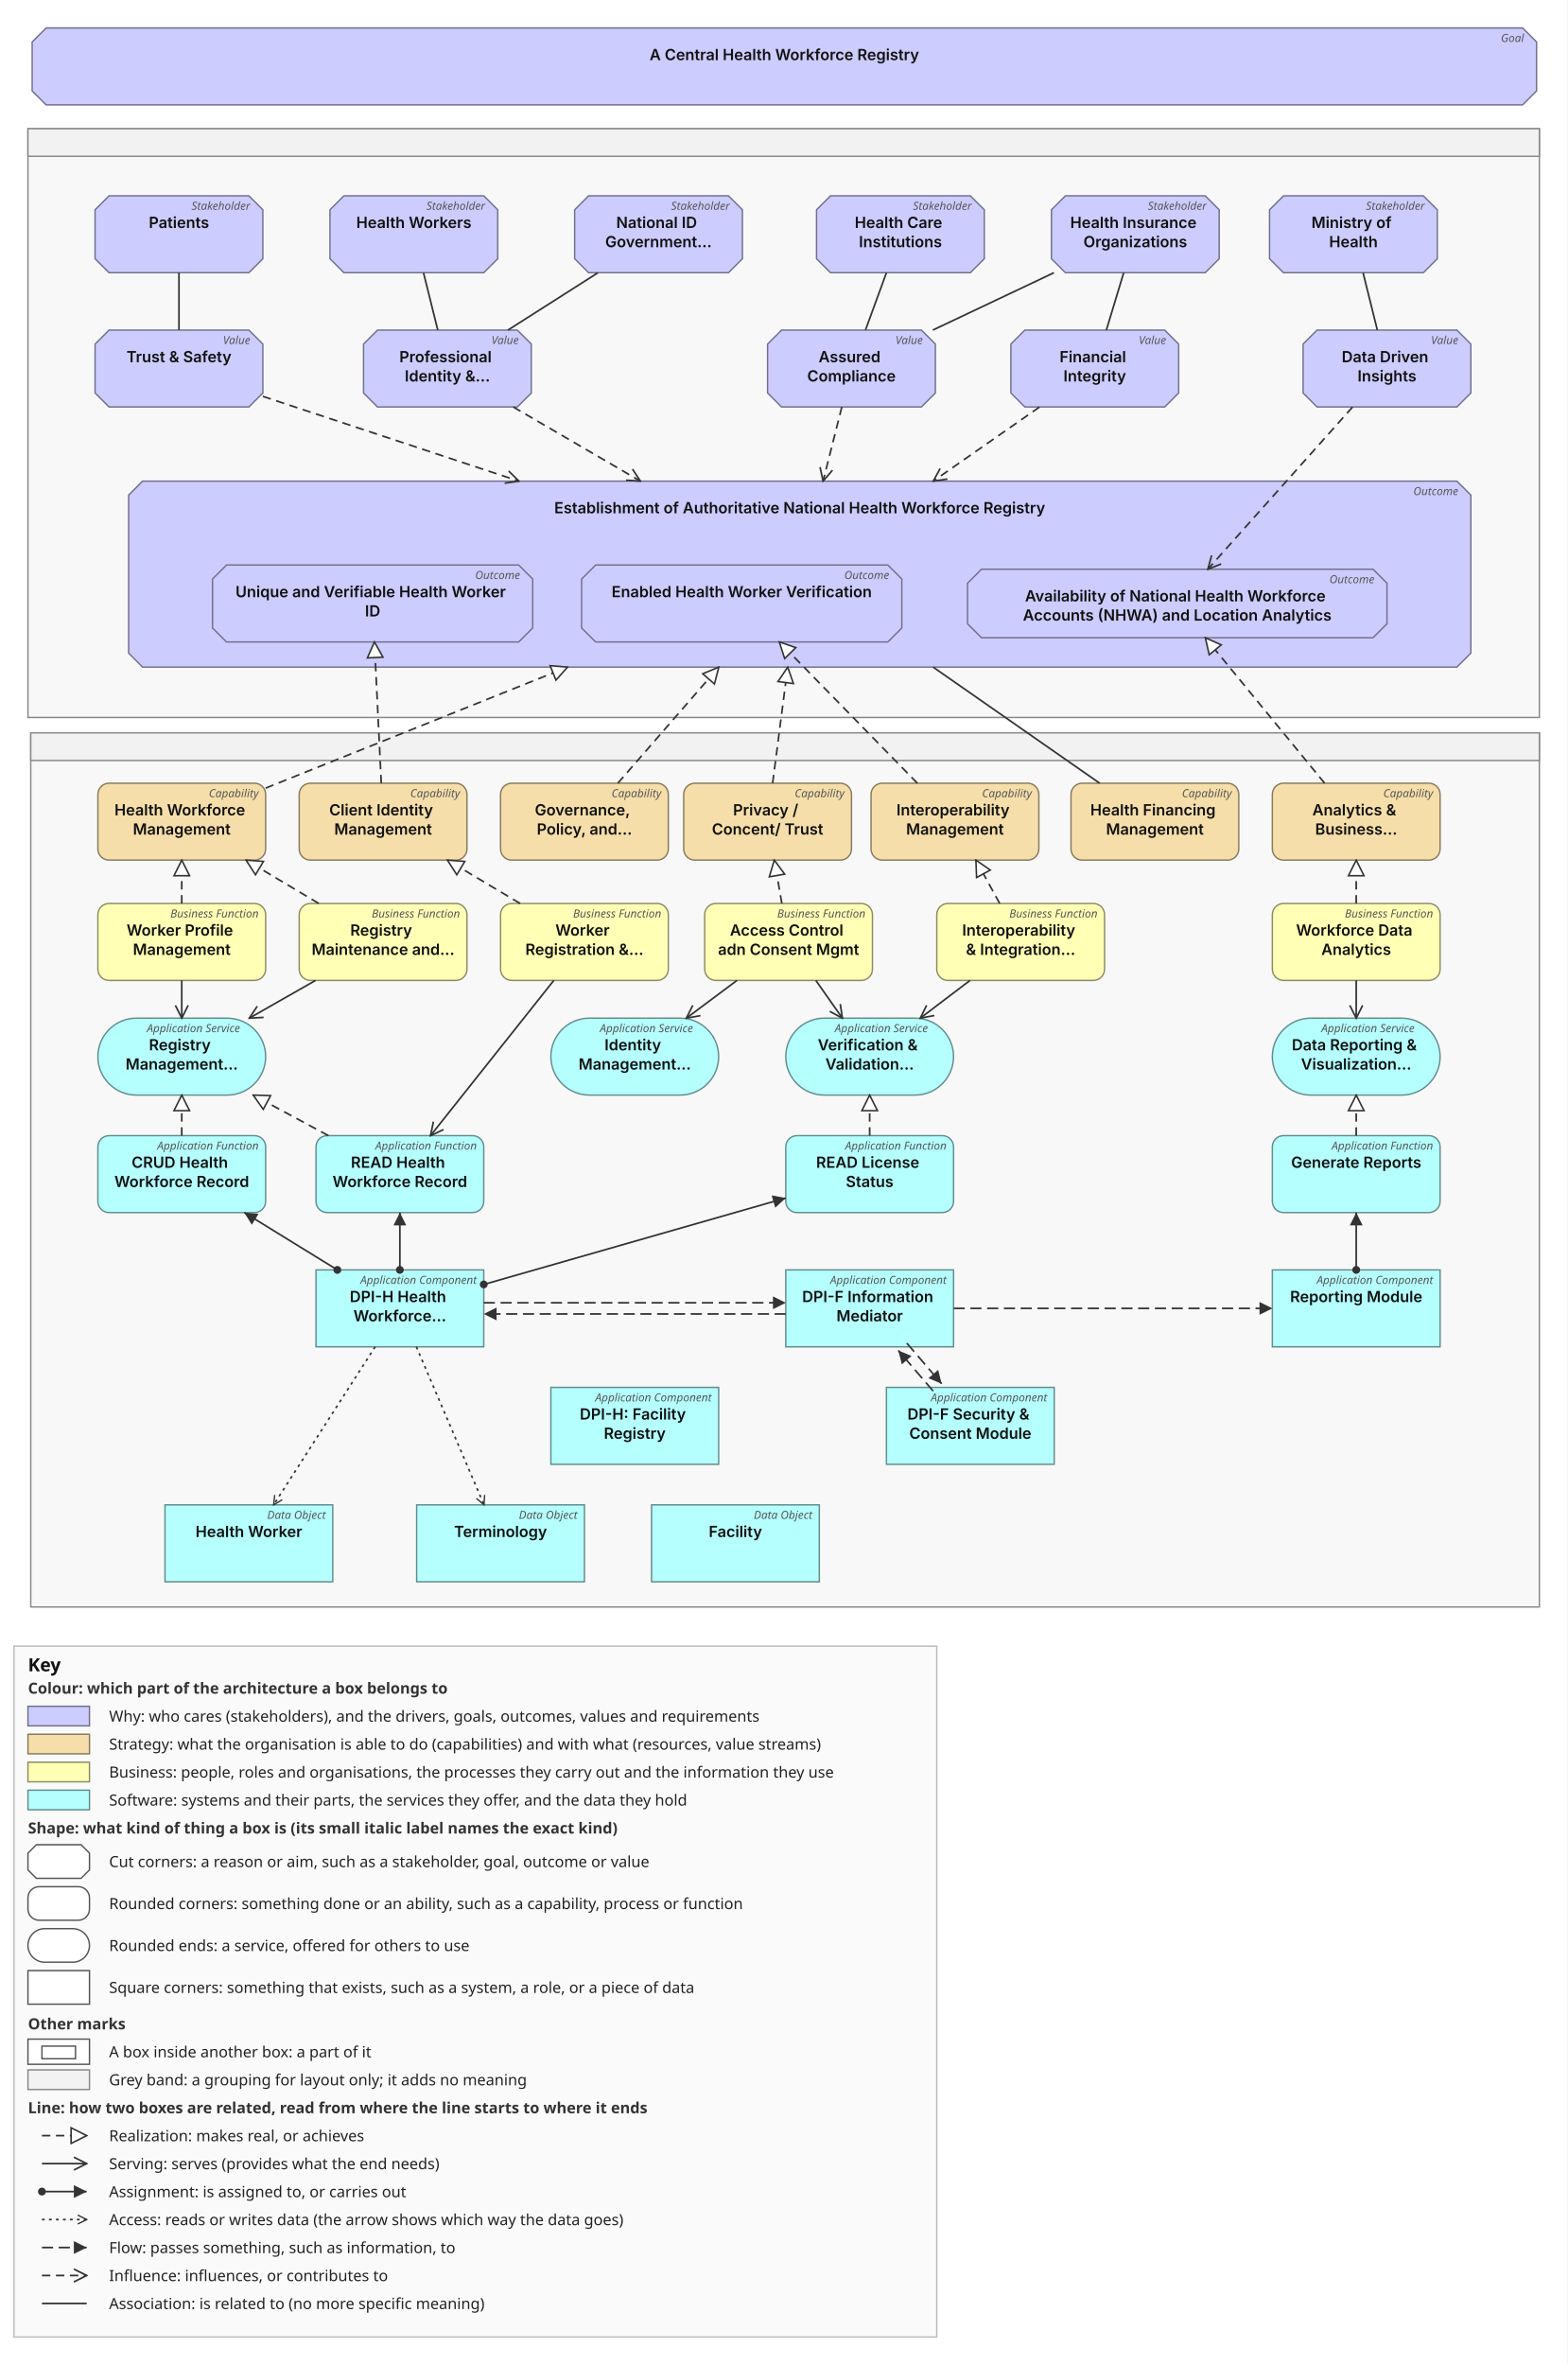
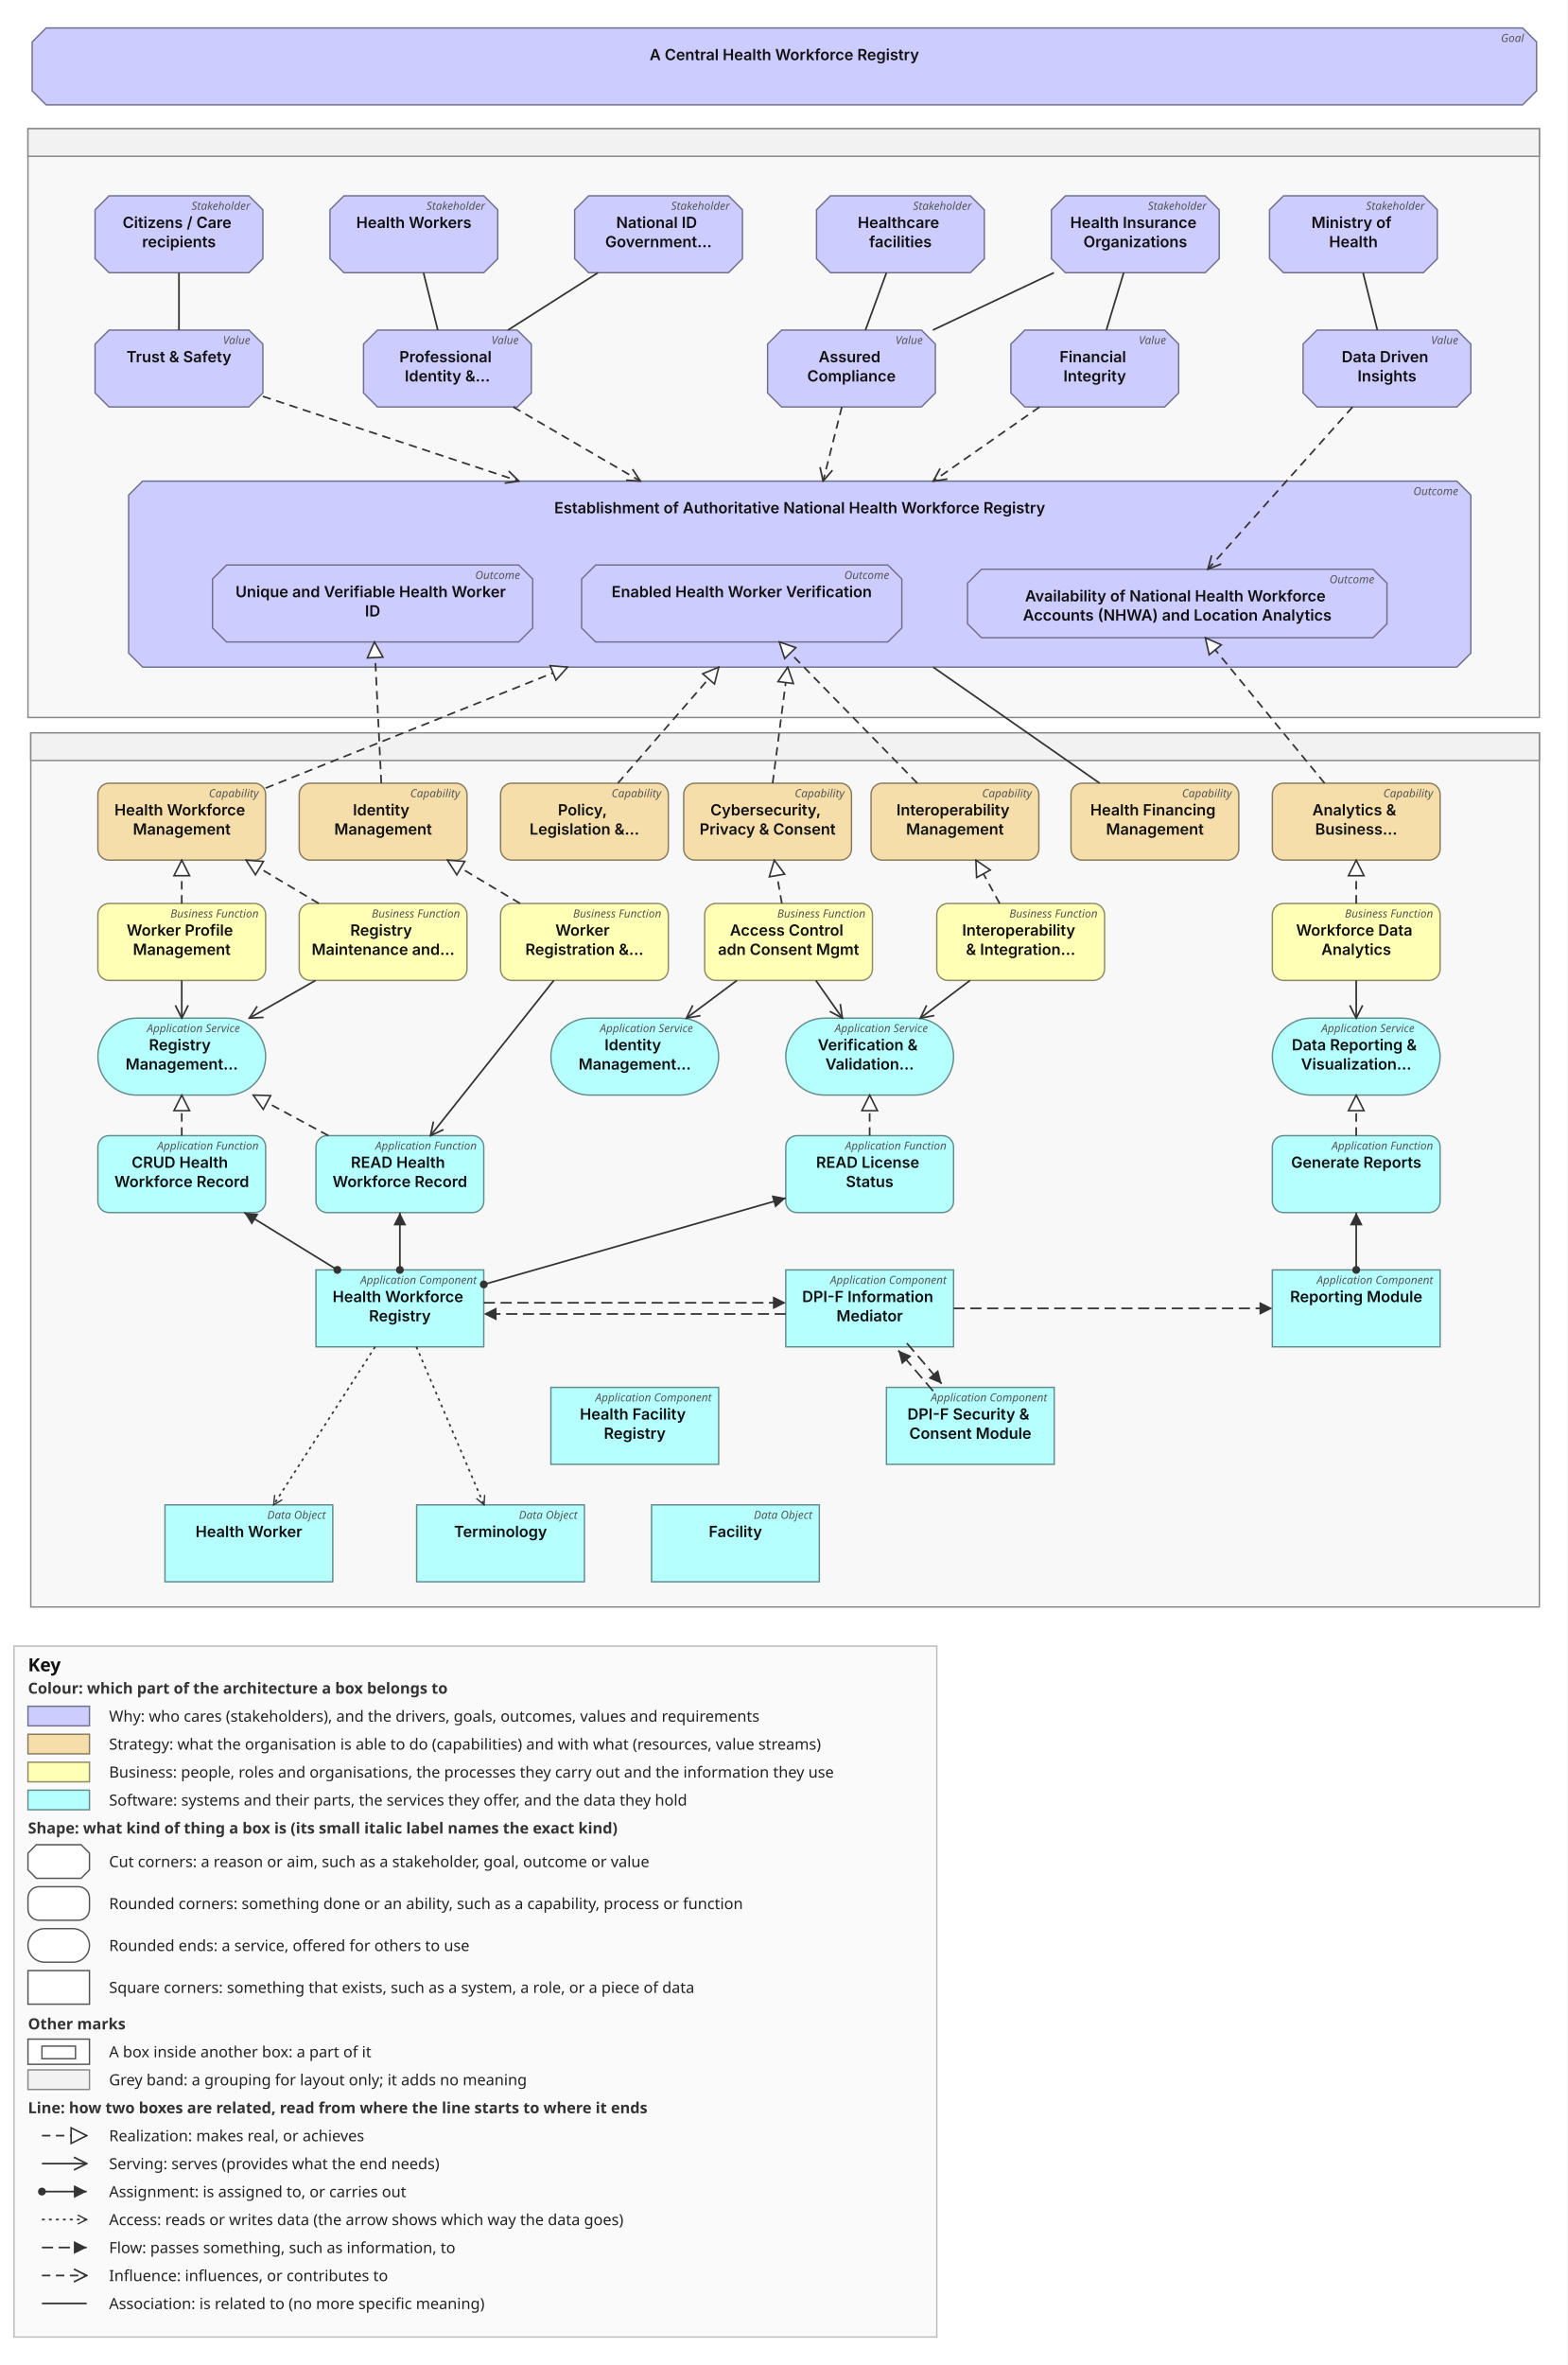
<svg xmlns="http://www.w3.org/2000/svg" viewBox="125 14 1121 1691" width="1121" height="1691" role="img" aria-labelledby="av-title">
  <style>
.av-name{font:600 11px system-ui,-apple-system,"Segoe UI",sans-serif;fill:#111}
.av-type{font:italic 8px system-ui,sans-serif;fill:#555}
.av-group{font:600 11px system-ui,sans-serif;fill:#333}
.av-note{font:10px system-ui,sans-serif;fill:#222}
.av-key{font:11px system-ui,sans-serif;fill:#222}
.av-keyh{font:600 11px system-ui,sans-serif;fill:#333}
.av-keyt{font:700 13px system-ui,sans-serif;fill:#111}
.av-rel{font:9px system-ui,sans-serif;fill:#333;paint-order:stroke;stroke:#fff;stroke-width:3px}
a:hover rect,a:hover polygon,a:focus rect,a:focus polygon{stroke:#06c;stroke-width:2.5}
</style>
  <defs>
    <marker id="arrow-open" viewBox="0 0 12 12" refX="11" refY="6" markerWidth="11" markerHeight="11" orient="auto-start-reverse" markerUnits="userSpaceOnUse">
      <path d="M1 1 L11 6 L1 11" fill="none" stroke="#333" stroke-width="1.3" />
    </marker>
    <marker id="arrow-filled" viewBox="0 0 12 12" refX="11" refY="6" markerWidth="11" markerHeight="11" orient="auto-start-reverse" markerUnits="userSpaceOnUse">
      <path d="M1 1 L11 6 L1 11 Z" fill="#333" />
    </marker>
    <marker id="arrow-small" viewBox="0 0 10 10" refX="9" refY="5" markerWidth="8" markerHeight="8" orient="auto-start-reverse" markerUnits="userSpaceOnUse">
      <path d="M1 1 L9 5 L1 9" fill="none" stroke="#333" stroke-width="1.2" />
    </marker>
    <marker id="triangle-hollow" viewBox="0 0 14 14" refX="13" refY="7" markerWidth="13" markerHeight="13" orient="auto-start-reverse" markerUnits="userSpaceOnUse">
      <path d="M1 1 L13 7 L1 13 Z" fill="#fff" stroke="#333" stroke-width="1.2" />
    </marker>
    <marker id="diamond-filled" viewBox="0 0 16 10" refX="1" refY="5" markerWidth="16" markerHeight="10" orient="auto-start-reverse" markerUnits="userSpaceOnUse">
      <path d="M1 5 L8 1 L15 5 L8 9 Z" fill="#333" />
    </marker>
    <marker id="diamond-hollow" viewBox="0 0 16 10" refX="1" refY="5" markerWidth="16" markerHeight="10" orient="auto-start-reverse" markerUnits="userSpaceOnUse">
      <path d="M1 5 L8 1 L15 5 L8 9 Z" fill="#fff" stroke="#333" stroke-width="1.2" />
    </marker>
    <marker id="dot" viewBox="0 0 8 8" refX="4" refY="4" markerWidth="7" markerHeight="7" orient="auto" markerUnits="userSpaceOnUse">
      <circle cx="4" cy="4" r="3.2" fill="#333" />
    </marker>
    <pattern id="missing" width="8" height="8" patternUnits="userSpaceOnUse" patternTransform="rotate(45)">
      <rect width="8" height="8" fill="#fff" />
      <line x1="0" y1="0" x2="0" y2="8" stroke="#d33" stroke-width="2" />
    </pattern>
  </defs>
  <rect x="125" y="14" width="1121" height="1691" fill="#fff" />
  <g class="av-g">
    <rect x="145" y="106" width="1081" height="421" fill="#f2f2f2" fill-opacity=".55" stroke="#888" />
    <rect x="145" y="106" width="1081" height="19.75" fill="#f2f2f2" stroke="#888" />
    <text class="av-group" x="151" y="120" />
  </g>
-   <a href="../../../en/dpi-h-ra/archimate/0.3.0-draft.1/elements/patients/" target="_top">
+   <a href="../../../en/dpi-h-ra/archimate/0.3.0-draft.1/elements/citizens-care-recipients/" target="_top">
    <polygon points="203,154 303,154 313,164 313,199 303,209 203,209 193,199 193,164" fill="#ccccff" stroke="#70708c" stroke-width="1" />
    <text class="av-type" x="304" y="164" text-anchor="end">Stakeholder</text>
    <text class="av-name" x="253" y="177" text-anchor="middle">
-       <tspan x="253" dy="0">Patients</tspan>
+       <tspan x="253" dy="0">Citizens / Care</tspan>
+       <tspan x="253" dy="13.75">recipients</tspan>
    </text>
  </a>
  <a href="../../../en/dpi-h-ra/archimate/0.3.0-draft.1/elements/trust-safety/" target="_top">
    <polygon points="203,250 303,250 313,260 313,295 303,305 203,305 193,295 193,260" fill="#ccccff" stroke="#70708c" stroke-width="1" />
    <text class="av-type" x="304" y="260" text-anchor="end">Value</text>
    <text class="av-name" x="253" y="273" text-anchor="middle">
      <tspan x="253" dy="0">Trust &amp; Safety</tspan>
    </text>
  </a>
  <a href="../../../en/dpi-h-ra/archimate/0.3.0-draft.1/elements/establishment-of-authoritative-national-health-workforce/" target="_top">
    <polygon points="227,358 1167,358 1177,368 1177,481 1167,491 227,491 217,481 217,368" fill="#ccccff" stroke="#70708c" stroke-width="1" />
    <text class="av-type" x="1168" y="368" text-anchor="end">Outcome</text>
    <text class="av-name" x="697" y="381" text-anchor="middle">
      <tspan x="697" dy="0">Establishment of Authoritative National Health Workforce Registry</tspan>
    </text>
  </a>
  <a href="../../../en/dpi-h-ra/archimate/0.3.0-draft.1/elements/enabled-health-worker-verification/" target="_top">
    <polygon points="551,418 760,418 770,428 770,463 760,473 551,473 541,463 541,428" fill="#ccccff" stroke="#70708c" stroke-width="1" />
    <text class="av-type" x="761" y="428" text-anchor="end">Outcome</text>
    <text class="av-name" x="655.5" y="441" text-anchor="middle">
      <tspan x="655.5" dy="0">Enabled Health Worker Verification</tspan>
    </text>
  </a>
  <a href="../../../en/dpi-h-ra/archimate/0.3.0-draft.1/elements/unique-and-verifiable-health-worker-id/" target="_top">
    <polygon points="287,418 496,418 506,428 506,463 496,473 287,473 277,463 277,428" fill="#ccccff" stroke="#70708c" stroke-width="1" />
    <text class="av-type" x="497" y="428" text-anchor="end">Outcome</text>
    <text class="av-name" x="391.5" y="441" text-anchor="middle">
      <tspan x="391.5" dy="0">Unique and Verifiable Health Worker</tspan>
      <tspan x="391.5" dy="13.75">ID</tspan>
    </text>
  </a>
  <a href="../../../en/dpi-h-ra/archimate/0.3.0-draft.1/elements/availability-of-national-health-workforce-accounts-nhwa-and/" target="_top">
    <polygon points="827,421 1107,421 1117,431 1117,460 1107,470 827,470 817,460 817,431" fill="#ccccff" stroke="#70708c" stroke-width="1" />
    <text class="av-type" x="1108" y="431" text-anchor="end">Outcome</text>
    <text class="av-name" x="967" y="444" text-anchor="middle">
      <tspan x="967" dy="0">Availability of National Health Workforce</tspan>
      <tspan x="967" dy="13.75">Accounts (NHWA) and Location Analytics</tspan>
    </text>
  </a>
  <a href="../../../en/dpi-h-ra/archimate/0.3.0-draft.1/elements/health-workers/" target="_top">
    <polygon points="371,154 471,154 481,164 481,199 471,209 371,209 361,199 361,164" fill="#ccccff" stroke="#70708c" stroke-width="1" />
    <text class="av-type" x="472" y="164" text-anchor="end">Stakeholder</text>
    <text class="av-name" x="421" y="177" text-anchor="middle">
      <tspan x="421" dy="0">Health Workers</tspan>
    </text>
  </a>
  <a href="../../../en/dpi-h-ra/archimate/0.3.0-draft.1/elements/professional-identity-security/" target="_top">
    <polygon points="395,250 495,250 505,260 505,295 495,305 395,305 385,295 385,260" fill="#ccccff" stroke="#70708c" stroke-width="1" />
    <text class="av-type" x="496" y="260" text-anchor="end">Value</text>
    <text class="av-name" x="445" y="273" text-anchor="middle">
      <tspan x="445" dy="0">Professional</tspan>
      <tspan x="445" dy="13.75">Identity &amp;…</tspan>
    </text>
  </a>
-   <a href="../../../en/dpi-h-ra/archimate/0.3.0-draft.1/elements/health-care-institutions/" target="_top">
+   <a href="../../../en/dpi-h-ra/archimate/0.3.0-draft.1/elements/healthcare-facilities/" target="_top">
    <polygon points="719,154 819,154 829,164 829,199 819,209 719,209 709,199 709,164" fill="#ccccff" stroke="#70708c" stroke-width="1" />
    <text class="av-type" x="820" y="164" text-anchor="end">Stakeholder</text>
    <text class="av-name" x="769" y="177" text-anchor="middle">
-       <tspan x="769" dy="0">Health Care</tspan>
-       <tspan x="769" dy="13.75">Institutions</tspan>
+       <tspan x="769" dy="0">Healthcare</tspan>
+       <tspan x="769" dy="13.75">facilities</tspan>
    </text>
  </a>
  <a href="../../../en/dpi-h-ra/archimate/0.3.0-draft.1/elements/assured-compliance/" target="_top">
    <polygon points="684,250 784,250 794,260 794,295 784,305 684,305 674,295 674,260" fill="#ccccff" stroke="#70708c" stroke-width="1" />
    <text class="av-type" x="785" y="260" text-anchor="end">Value</text>
    <text class="av-name" x="734" y="273" text-anchor="middle">
      <tspan x="734" dy="0">Assured</tspan>
      <tspan x="734" dy="13.75">Compliance</tspan>
    </text>
  </a>
  <a href="../../../en/dpi-h-ra/archimate/0.3.0-draft.1/elements/health-insurance-organizations/" target="_top">
    <polygon points="887,154 987,154 997,164 997,199 987,209 887,209 877,199 877,164" fill="#ccccff" stroke="#70708c" stroke-width="1" />
    <text class="av-type" x="988" y="164" text-anchor="end">Stakeholder</text>
    <text class="av-name" x="937" y="177" text-anchor="middle">
      <tspan x="937" dy="0">Health Insurance</tspan>
      <tspan x="937" dy="13.75">Organizations</tspan>
    </text>
  </a>
  <a href="../../../en/dpi-h-ra/archimate/0.3.0-draft.1/elements/financial-integrity/" target="_top">
    <polygon points="858,250 958,250 968,260 968,295 958,305 858,305 848,295 848,260" fill="#ccccff" stroke="#70708c" stroke-width="1" />
    <text class="av-type" x="959" y="260" text-anchor="end">Value</text>
    <text class="av-name" x="908" y="273" text-anchor="middle">
      <tspan x="908" dy="0">Financial</tspan>
      <tspan x="908" dy="13.75">Integrity</tspan>
    </text>
  </a>
  <a href="../../../en/dpi-h-ra/archimate/0.3.0-draft.1/elements/ministry-of-health/" target="_top">
    <polygon points="1043,154 1143,154 1153,164 1153,199 1143,209 1043,209 1033,199 1033,164" fill="#ccccff" stroke="#70708c" stroke-width="1" />
    <text class="av-type" x="1144" y="164" text-anchor="end">Stakeholder</text>
    <text class="av-name" x="1093" y="177" text-anchor="middle">
      <tspan x="1093" dy="0">Ministry of</tspan>
      <tspan x="1093" dy="13.75">Health</tspan>
    </text>
  </a>
  <a href="../../../en/dpi-h-ra/archimate/0.3.0-draft.1/elements/data-driven-insights/" target="_top">
    <polygon points="1067,250 1167,250 1177,260 1177,295 1167,305 1067,305 1057,295 1057,260" fill="#ccccff" stroke="#70708c" stroke-width="1" />
    <text class="av-type" x="1168" y="260" text-anchor="end">Value</text>
    <text class="av-name" x="1117" y="273" text-anchor="middle">
      <tspan x="1117" dy="0">Data Driven</tspan>
      <tspan x="1117" dy="13.75">Insights</tspan>
    </text>
  </a>
  <a href="../../../en/dpi-h-ra/archimate/0.3.0-draft.1/elements/national-id-government-provider/" target="_top">
    <polygon points="546,154 646,154 656,164 656,199 646,209 546,209 536,199 536,164" fill="#ccccff" stroke="#70708c" stroke-width="1" />
    <text class="av-type" x="647" y="164" text-anchor="end">Stakeholder</text>
    <text class="av-name" x="596" y="177" text-anchor="middle">
      <tspan x="596" dy="0">National ID</tspan>
      <tspan x="596" dy="13.75">Government…</tspan>
    </text>
  </a>
  <g class="av-g">
    <rect x="147" y="538" width="1079" height="625" fill="#f2f2f2" fill-opacity=".55" stroke="#888" />
    <rect x="147" y="538" width="1079" height="19.75" fill="#f2f2f2" stroke="#888" />
    <text class="av-group" x="153" y="552" />
  </g>
-   <a href="../../../en/dpi-h-ra/archimate/0.3.0-draft.1/elements/dpi-h-health-workforce-registry-hwr/" target="_top">
+   <a href="../../../en/dpi-h-ra/archimate/0.3.0-draft.1/elements/health-workforce-registry/" target="_top">
    <rect x="351" y="922" width="120" height="55" fill="#b5ffff" stroke="#648c8c" stroke-width="1" />
    <text class="av-type" x="466" y="932" text-anchor="end">Application Component</text>
    <text class="av-name" x="411" y="945" text-anchor="middle">
-       <tspan x="411" dy="0">DPI-H Health</tspan>
-       <tspan x="411" dy="13.75">Workforce…</tspan>
+       <tspan x="411" dy="0">Health Workforce</tspan>
+       <tspan x="411" dy="13.75">Registry</tspan>
    </text>
  </a>
  <a href="../../../en/dpi-h-ra/archimate/0.3.0-draft.1/elements/dpi-f-security-consent-module/" target="_top">
    <rect x="759" y="1006" width="120" height="55" fill="#b5ffff" stroke="#648c8c" stroke-width="1" />
    <text class="av-type" x="874" y="1016" text-anchor="end">Application Component</text>
    <text class="av-name" x="819" y="1029" text-anchor="middle">
      <tspan x="819" dy="0">DPI-F Security &amp;</tspan>
      <tspan x="819" dy="13.75">Consent Module</tspan>
    </text>
  </a>
  <a href="../../../en/dpi-h-ra/archimate/0.3.0-draft.1/elements/reporting-module/" target="_top">
    <rect x="1035" y="922" width="120" height="55" fill="#b5ffff" stroke="#648c8c" stroke-width="1" />
    <text class="av-type" x="1150" y="932" text-anchor="end">Application Component</text>
    <text class="av-name" x="1095" y="945" text-anchor="middle">
      <tspan x="1095" dy="0">Reporting Module</tspan>
    </text>
  </a>
  <a href="../../../en/dpi-h-ra/archimate/0.3.0-draft.1/elements/dpi-f-information-mediator/" target="_top">
    <rect x="687" y="922" width="120" height="55" fill="#b5ffff" stroke="#648c8c" stroke-width="1" />
    <text class="av-type" x="802" y="932" text-anchor="end">Application Component</text>
    <text class="av-name" x="747" y="945" text-anchor="middle">
      <tspan x="747" dy="0">DPI-F Information</tspan>
      <tspan x="747" dy="13.75">Mediator</tspan>
    </text>
  </a>
  <a href="../../../en/dpi-h-ra/archimate/0.3.0-draft.1/elements/health-worker/" target="_top">
    <rect x="243" y="1090" width="120" height="55" fill="#b5ffff" stroke="#648c8c" stroke-width="1" />
    <text class="av-type" x="358" y="1100" text-anchor="end">Data Object</text>
    <text class="av-name" x="303" y="1113" text-anchor="middle">
      <tspan x="303" dy="0">Health Worker</tspan>
    </text>
  </a>
  <a href="../../../en/dpi-h-ra/archimate/0.3.0-draft.1/elements/facility/" target="_top">
    <rect x="591" y="1090" width="120" height="55" fill="#b5ffff" stroke="#648c8c" stroke-width="1" />
    <text class="av-type" x="706" y="1100" text-anchor="end">Data Object</text>
    <text class="av-name" x="651" y="1113" text-anchor="middle">
      <tspan x="651" dy="0">Facility</tspan>
    </text>
  </a>
  <a href="../../../en/dpi-h-ra/archimate/0.3.0-draft.1/elements/terminology/" target="_top">
    <rect x="423" y="1090" width="120" height="55" fill="#b5ffff" stroke="#648c8c" stroke-width="1" />
    <text class="av-type" x="538" y="1100" text-anchor="end">Data Object</text>
    <text class="av-name" x="483" y="1113" text-anchor="middle">
      <tspan x="483" dy="0">Terminology</tspan>
    </text>
  </a>
  <a href="../../../en/dpi-h-ra/archimate/0.3.0-draft.1/elements/health-workforce-management/" target="_top">
    <rect x="195" y="574" width="120" height="55" rx="8" fill="#f5deaa" stroke="#877a5e" stroke-width="1" />
    <text class="av-type" x="310" y="584" text-anchor="end">Capability</text>
    <text class="av-name" x="255" y="597" text-anchor="middle">
      <tspan x="255" dy="0">Health Workforce</tspan>
      <tspan x="255" dy="13.75">Management</tspan>
    </text>
  </a>
-   <a href="../../../en/dpi-h-ra/archimate/0.3.0-draft.1/elements/privacy-concent-trust/" target="_top">
+   <a href="../../../en/dpi-h-ra/archimate/0.3.0-draft.1/elements/cybersecurity-privacy-consent/" target="_top">
    <rect x="614" y="574" width="120" height="55" rx="8" fill="#f5deaa" stroke="#877a5e" stroke-width="1" />
    <text class="av-type" x="729" y="584" text-anchor="end">Capability</text>
    <text class="av-name" x="674" y="597" text-anchor="middle">
-       <tspan x="674" dy="0">Privacy /</tspan>
-       <tspan x="674" dy="13.75">Concent/ Trust</tspan>
-     </text>
-   </a>
-   <a href="../../../en/dpi-h-ra/archimate/0.3.0-draft.1/elements/client-identity-management/" target="_top">
+       <tspan x="674" dy="0">Cybersecurity,</tspan>
+       <tspan x="674" dy="13.75">Privacy &amp; Consent</tspan>
+     </text>
+   </a>
+   <a href="../../../en/dpi-h-ra/archimate/0.3.0-draft.1/elements/identity-management/" target="_top">
    <rect x="339" y="574" width="120" height="55" rx="8" fill="#f5deaa" stroke="#877a5e" stroke-width="1" />
    <text class="av-type" x="454" y="584" text-anchor="end">Capability</text>
    <text class="av-name" x="399" y="597" text-anchor="middle">
-       <tspan x="399" dy="0">Client Identity</tspan>
+       <tspan x="399" dy="0">Identity</tspan>
      <tspan x="399" dy="13.75">Management</tspan>
    </text>
  </a>
  <a href="../../../en/dpi-h-ra/archimate/0.3.0-draft.1/elements/interoperability-management/" target="_top">
    <rect x="748" y="574" width="120" height="55" rx="8" fill="#f5deaa" stroke="#877a5e" stroke-width="1" />
    <text class="av-type" x="863" y="584" text-anchor="end">Capability</text>
    <text class="av-name" x="808" y="597" text-anchor="middle">
      <tspan x="808" dy="0">Interoperability</tspan>
      <tspan x="808" dy="13.75">Management</tspan>
    </text>
  </a>
  <a href="../../../en/dpi-h-ra/archimate/0.3.0-draft.1/elements/analytics-business-intelligence/" target="_top">
    <rect x="1035" y="574" width="120" height="55" rx="8" fill="#f5deaa" stroke="#877a5e" stroke-width="1" />
    <text class="av-type" x="1150" y="584" text-anchor="end">Capability</text>
    <text class="av-name" x="1095" y="597" text-anchor="middle">
      <tspan x="1095" dy="0">Analytics &amp;</tspan>
      <tspan x="1095" dy="13.75">Business…</tspan>
    </text>
  </a>
-   <a href="../../../en/dpi-h-ra/archimate/0.3.0-draft.1/elements/governance-policy-and-legislation/" target="_top">
+   <a href="../../../en/dpi-h-ra/archimate/0.3.0-draft.1/elements/policy-legislation-regulation/" target="_top">
    <rect x="483" y="574" width="120" height="55" rx="8" fill="#f5deaa" stroke="#877a5e" stroke-width="1" />
    <text class="av-type" x="598" y="584" text-anchor="end">Capability</text>
    <text class="av-name" x="543" y="597" text-anchor="middle">
-       <tspan x="543" dy="0">Governance,</tspan>
-       <tspan x="543" dy="13.75">Policy, and…</tspan>
+       <tspan x="543" dy="0">Policy,</tspan>
+       <tspan x="543" dy="13.75">Legislation &amp;…</tspan>
    </text>
  </a>
  <a href="../../../en/dpi-h-ra/archimate/0.3.0-draft.1/elements/health-financing-management/" target="_top">
    <rect x="891" y="574" width="120" height="55" rx="8" fill="#f5deaa" stroke="#877a5e" stroke-width="1" />
    <text class="av-type" x="1006" y="584" text-anchor="end">Capability</text>
    <text class="av-name" x="951" y="597" text-anchor="middle">
      <tspan x="951" dy="0">Health Financing</tspan>
      <tspan x="951" dy="13.75">Management</tspan>
    </text>
  </a>
  <a href="../../../en/dpi-h-ra/archimate/0.3.0-draft.1/elements/registry-management-service/" target="_top">
    <rect x="195" y="742" width="120" height="55" rx="27.5" fill="#b5ffff" stroke="#648c8c" stroke-width="1" />
    <text class="av-type" x="296.667" y="752" text-anchor="end">Application Service</text>
    <text class="av-name" x="255" y="765" text-anchor="middle">
      <tspan x="255" dy="0">Registry</tspan>
      <tspan x="255" dy="13.75">Management…</tspan>
    </text>
  </a>
  <a href="../../../en/dpi-h-ra/archimate/0.3.0-draft.1/elements/identity-management-service/" target="_top">
    <rect x="519" y="742" width="120" height="55" rx="27.5" fill="#b5ffff" stroke="#648c8c" stroke-width="1" />
    <text class="av-type" x="620.667" y="752" text-anchor="end">Application Service</text>
    <text class="av-name" x="579" y="765" text-anchor="middle">
      <tspan x="579" dy="0">Identity</tspan>
      <tspan x="579" dy="13.75">Management…</tspan>
    </text>
  </a>
  <a href="../../../en/dpi-h-ra/archimate/0.3.0-draft.1/elements/verification-validation-service/" target="_top">
    <rect x="687" y="742" width="120" height="55" rx="27.5" fill="#b5ffff" stroke="#648c8c" stroke-width="1" />
    <text class="av-type" x="788.667" y="752" text-anchor="end">Application Service</text>
    <text class="av-name" x="747" y="765" text-anchor="middle">
      <tspan x="747" dy="0">Verification &amp;</tspan>
      <tspan x="747" dy="13.75">Validation…</tspan>
    </text>
  </a>
  <a href="../../../en/dpi-h-ra/archimate/0.3.0-draft.1/elements/data-reporting-visualization-service/" target="_top">
    <rect x="1035" y="742" width="120" height="55" rx="27.5" fill="#b5ffff" stroke="#648c8c" stroke-width="1" />
    <text class="av-type" x="1136.667" y="752" text-anchor="end">Application Service</text>
    <text class="av-name" x="1095" y="765" text-anchor="middle">
      <tspan x="1095" dy="0">Data Reporting &amp;</tspan>
      <tspan x="1095" dy="13.75">Visualization…</tspan>
    </text>
  </a>
  <a href="../../../en/dpi-h-ra/archimate/0.3.0-draft.1/elements/crud-health-workforce-record/" target="_top">
    <rect x="195" y="826" width="120" height="55" rx="8" fill="#b5ffff" stroke="#648c8c" stroke-width="1" />
    <text class="av-type" x="310" y="836" text-anchor="end">Application Function</text>
    <text class="av-name" x="255" y="849" text-anchor="middle">
      <tspan x="255" dy="0">CRUD Health</tspan>
      <tspan x="255" dy="13.75">Workforce Record</tspan>
    </text>
  </a>
  <a href="../../../en/dpi-h-ra/archimate/0.3.0-draft.1/elements/read-health-workforce-record/" target="_top">
    <rect x="351" y="826" width="120" height="55" rx="8" fill="#b5ffff" stroke="#648c8c" stroke-width="1" />
    <text class="av-type" x="466" y="836" text-anchor="end">Application Function</text>
    <text class="av-name" x="411" y="849" text-anchor="middle">
      <tspan x="411" dy="0">READ Health</tspan>
      <tspan x="411" dy="13.75">Workforce Record</tspan>
    </text>
  </a>
  <a href="../../../en/dpi-h-ra/archimate/0.3.0-draft.1/elements/read-license-status/" target="_top">
    <rect x="687" y="826" width="120" height="55" rx="8" fill="#b5ffff" stroke="#648c8c" stroke-width="1" />
    <text class="av-type" x="802" y="836" text-anchor="end">Application Function</text>
    <text class="av-name" x="747" y="849" text-anchor="middle">
      <tspan x="747" dy="0">READ License</tspan>
      <tspan x="747" dy="13.75">Status</tspan>
    </text>
  </a>
  <a href="../../../en/dpi-h-ra/archimate/0.3.0-draft.1/elements/generate-reports/" target="_top">
    <rect x="1035" y="826" width="120" height="55" rx="8" fill="#b5ffff" stroke="#648c8c" stroke-width="1" />
    <text class="av-type" x="1150" y="836" text-anchor="end">Application Function</text>
    <text class="av-name" x="1095" y="849" text-anchor="middle">
      <tspan x="1095" dy="0">Generate Reports</tspan>
    </text>
  </a>
  <a href="../../../en/dpi-h-ra/archimate/0.3.0-draft.1/elements/worker-profile-management/" target="_top">
    <rect x="195" y="660" width="120" height="55" rx="8" fill="#ffffb5" stroke="#8c8c64" stroke-width="1" />
    <text class="av-type" x="310" y="670" text-anchor="end">Business Function</text>
    <text class="av-name" x="255" y="683" text-anchor="middle">
      <tspan x="255" dy="0">Worker Profile</tspan>
      <tspan x="255" dy="13.75">Management</tspan>
    </text>
  </a>
  <a href="../../../en/dpi-h-ra/archimate/0.3.0-draft.1/elements/interoperability-integration-management/" target="_top">
    <rect x="795" y="660" width="120" height="55" rx="8" fill="#ffffb5" stroke="#8c8c64" stroke-width="1" />
    <text class="av-type" x="910" y="670" text-anchor="end">Business Function</text>
    <text class="av-name" x="855" y="683" text-anchor="middle">
      <tspan x="855" dy="0">Interoperability</tspan>
      <tspan x="855" dy="13.75">&amp; Integration…</tspan>
    </text>
  </a>
  <a href="../../../en/dpi-h-ra/archimate/0.3.0-draft.1/elements/registry-maintenance-and-data-quality/" target="_top">
    <rect x="339" y="660" width="120" height="55" rx="8" fill="#ffffb5" stroke="#8c8c64" stroke-width="1" />
    <text class="av-type" x="454" y="670" text-anchor="end">Business Function</text>
    <text class="av-name" x="399" y="683" text-anchor="middle">
      <tspan x="399" dy="0">Registry</tspan>
      <tspan x="399" dy="13.75">Maintenance and…</tspan>
    </text>
  </a>
  <a href="../../../en/dpi-h-ra/archimate/0.3.0-draft.1/elements/workforce-data-analytics/" target="_top">
    <rect x="1035" y="660" width="120" height="55" rx="8" fill="#ffffb5" stroke="#8c8c64" stroke-width="1" />
    <text class="av-type" x="1150" y="670" text-anchor="end">Business Function</text>
    <text class="av-name" x="1095" y="683" text-anchor="middle">
      <tspan x="1095" dy="0">Workforce Data</tspan>
      <tspan x="1095" dy="13.75">Analytics</tspan>
    </text>
  </a>
  <a href="../../../en/dpi-h-ra/archimate/0.3.0-draft.1/elements/access-control-adn-consent-mgmt/" target="_top">
    <rect x="629" y="660" width="120" height="55" rx="8" fill="#ffffb5" stroke="#8c8c64" stroke-width="1" />
    <text class="av-type" x="744" y="670" text-anchor="end">Business Function</text>
    <text class="av-name" x="689" y="683" text-anchor="middle">
      <tspan x="689" dy="0">Access Control</tspan>
      <tspan x="689" dy="13.75">adn Consent Mgmt</tspan>
    </text>
  </a>
  <a href="../../../en/dpi-h-ra/archimate/0.3.0-draft.1/elements/worker-registration-onboarding/" target="_top">
    <rect x="483" y="660" width="120" height="55" rx="8" fill="#ffffb5" stroke="#8c8c64" stroke-width="1" />
    <text class="av-type" x="598" y="670" text-anchor="end">Business Function</text>
    <text class="av-name" x="543" y="683" text-anchor="middle">
      <tspan x="543" dy="0">Worker</tspan>
      <tspan x="543" dy="13.75">Registration &amp;…</tspan>
    </text>
  </a>
-   <a href="../../../en/dpi-h-ra/archimate/0.3.0-draft.1/elements/dpi-h-facility-registry/" target="_top">
+   <a href="../../../en/dpi-h-ra/archimate/0.3.0-draft.1/elements/health-facility-registry/" target="_top">
    <rect x="519" y="1006" width="120" height="55" fill="#b5ffff" stroke="#648c8c" stroke-width="1" />
    <text class="av-type" x="634" y="1016" text-anchor="end">Application Component</text>
    <text class="av-name" x="579" y="1029" text-anchor="middle">
-       <tspan x="579" dy="0">DPI-H: Facility</tspan>
+       <tspan x="579" dy="0">Health Facility</tspan>
      <tspan x="579" dy="13.75">Registry</tspan>
    </text>
  </a>
  <a href="../../../en/dpi-h-ra/archimate/0.3.0-draft.1/elements/a-central-health-workforce-registry/" target="_top">
    <polygon points="158,34 1214,34 1224,44 1224,79 1214,89 158,89 148,79 148,44" fill="#ccccff" stroke="#70708c" stroke-width="1" />
    <text class="av-type" x="1215" y="44" text-anchor="end">Goal</text>
    <text class="av-name" x="686" y="57" text-anchor="middle">
      <tspan x="686" dy="0">A Central Health Workforce Registry</tspan>
    </text>
  </a>
  <a href="../../../en/dpi-h-ra/archimate/0.3.0-draft.1/relationships/id-cc65670da4d74301a17360ac03bfeffb/" target="_top">
    <path d="M253 209 L253 250" fill="none" stroke="#333" stroke-width="1.2" />
    <path d="M253 209 L253 250" fill="none" stroke="transparent" stroke-width="8" />
  </a>
  <a href="../../../en/dpi-h-ra/archimate/0.3.0-draft.1/relationships/id-ed43e8be110148959808f0ed2b01e60c/" target="_top">
    <path d="M313 297.4 L496.1 358" fill="none" stroke="#333" stroke-width="1.2" stroke-dasharray="6 4" marker-end="url(#arrow-open)" />
    <path d="M313 297.4 L496.1 358" fill="none" stroke="transparent" stroke-width="8" />
  </a>
  <a href="../../../en/dpi-h-ra/archimate/0.3.0-draft.1/relationships/id-b253eb2e7f61456b879020c1038f65d8/" target="_top">
    <path d="M792.4 491 L911.5 574" fill="none" stroke="#333" stroke-width="1.2" />
    <path d="M792.4 491 L911.5 574" fill="none" stroke="transparent" stroke-width="8" />
  </a>
  <a href="../../../en/dpi-h-ra/archimate/0.3.0-draft.1/relationships/id-e15649393fd7472688e24c5469ece6d6/" target="_top">
    <path d="M427.9 209 L438.1 250" fill="none" stroke="#333" stroke-width="1.2" />
    <path d="M427.9 209 L438.1 250" fill="none" stroke="transparent" stroke-width="8" />
  </a>
  <a href="../../../en/dpi-h-ra/archimate/0.3.0-draft.1/relationships/id-01ff839ed3944cdfa2fc6b3dc56078fb/" target="_top">
    <path d="M492.1 305 L583 358" fill="none" stroke="#333" stroke-width="1.2" stroke-dasharray="6 4" marker-end="url(#arrow-open)" />
    <path d="M492.1 305 L583 358" fill="none" stroke="transparent" stroke-width="8" />
  </a>
  <a href="../../../en/dpi-h-ra/archimate/0.3.0-draft.1/relationships/id-f5659f20014c438fb8a128859617e06b/" target="_top">
    <path d="M759 209 L744 250" fill="none" stroke="#333" stroke-width="1.2" />
    <path d="M759 209 L744 250" fill="none" stroke="transparent" stroke-width="8" />
  </a>
  <a href="../../../en/dpi-h-ra/archimate/0.3.0-draft.1/relationships/id-10abc5c5de7b4f9baf653a94419c176a/" target="_top">
    <path d="M727.1 305 L713.7 358" fill="none" stroke="#333" stroke-width="1.2" stroke-dasharray="6 4" marker-end="url(#arrow-open)" />
    <path d="M727.1 305 L713.7 358" fill="none" stroke="transparent" stroke-width="8" />
  </a>
  <a href="../../../en/dpi-h-ra/archimate/0.3.0-draft.1/relationships/id-f2081843c0e0424c8fc1b35b56450cf4/" target="_top">
    <path d="M878.8 209 L792.2 250" fill="none" stroke="#333" stroke-width="1.2" />
    <path d="M878.8 209 L792.2 250" fill="none" stroke="transparent" stroke-width="8" />
  </a>
  <a href="../../../en/dpi-h-ra/archimate/0.3.0-draft.1/relationships/id-129509ba50094bf598c45909e03028a1/" target="_top">
    <path d="M928.7 209 L916.3 250" fill="none" stroke="#333" stroke-width="1.2" />
    <path d="M928.7 209 L916.3 250" fill="none" stroke="transparent" stroke-width="8" />
  </a>
  <a href="../../../en/dpi-h-ra/archimate/0.3.0-draft.1/relationships/id-e68330fc32bb47da9cbdc5bc2ace5529/" target="_top">
    <path d="M868.5 305 L792.5 358" fill="none" stroke="#333" stroke-width="1.2" stroke-dasharray="6 4" marker-end="url(#arrow-open)" />
    <path d="M868.5 305 L792.5 358" fill="none" stroke="transparent" stroke-width="8" />
  </a>
  <a href="../../../en/dpi-h-ra/archimate/0.3.0-draft.1/relationships/id-3e73475ab54b4cf1b28ac3b54c742560/" target="_top">
    <path d="M1099.9 209 L1110.1 250" fill="none" stroke="#333" stroke-width="1.2" />
    <path d="M1099.9 209 L1110.1 250" fill="none" stroke="transparent" stroke-width="8" />
  </a>
  <a href="../../../en/dpi-h-ra/archimate/0.3.0-draft.1/relationships/id-3e7c4b09f0284eb789d9cb6a5a7fced1/" target="_top">
    <path d="M1092.4 305 L988.9 421" fill="none" stroke="#333" stroke-width="1.2" stroke-dasharray="6 4" marker-end="url(#arrow-open)" />
    <path d="M1092.4 305 L988.9 421" fill="none" stroke="transparent" stroke-width="8" />
  </a>
  <a href="../../../en/dpi-h-ra/archimate/0.3.0-draft.1/relationships/id-f9eccf37ea3d4a1e84218fdcd0e920c4/" target="_top">
    <path d="M552.7 209 L488.3 250" fill="none" stroke="#333" stroke-width="1.2" />
    <path d="M552.7 209 L488.3 250" fill="none" stroke="transparent" stroke-width="8" />
  </a>
  <a href="../../../en/dpi-h-ra/archimate/0.3.0-draft.1/relationships/id-9a7ce077e95240b9841dfbf912fc1945/" target="_top">
    <path d="M366.3 922 L299.7 881" fill="none" stroke="#333" stroke-width="1.2" marker-start="url(#dot)" marker-end="url(#arrow-filled)" />
    <path d="M366.3 922 L299.7 881" fill="none" stroke="transparent" stroke-width="8" />
  </a>
  <a href="../../../en/dpi-h-ra/archimate/0.3.0-draft.1/relationships/id-1a95e061e76a4a16a6b921d503b281d6/" target="_top">
    <path d="M422.8 977 L471.2 1090" fill="none" stroke="#333" stroke-width="1.2" stroke-dasharray="2 3" marker-end="url(#arrow-small)" />
    <path d="M422.8 977 L471.2 1090" fill="none" stroke="transparent" stroke-width="8" />
  </a>
  <a href="../../../en/dpi-h-ra/archimate/0.3.0-draft.1/relationships/id-ba37954c9c86400a8b71c5cdb1058441/" target="_top">
    <path d="M393.3 977 L320.7 1090" fill="none" stroke="#333" stroke-width="1.2" stroke-dasharray="2 3" marker-end="url(#arrow-small)" />
    <path d="M393.3 977 L320.7 1090" fill="none" stroke="transparent" stroke-width="8" />
  </a>
  <a href="../../../en/dpi-h-ra/archimate/0.3.0-draft.1/relationships/id-59a82ffe721d42f6a931282cecef1f6d/" target="_top">
    <path d="M411 922 L411 881" fill="none" stroke="#333" stroke-width="1.2" marker-start="url(#dot)" marker-end="url(#arrow-filled)" />
    <path d="M411 922 L411 881" fill="none" stroke="transparent" stroke-width="8" />
  </a>
  <a href="../../../en/dpi-h-ra/archimate/0.3.0-draft.1/relationships/id-48e997e7f08e45babaadd7c552057a22/" target="_top">
    <path d="M471 945.5 L687 945.5" fill="none" stroke="#333" stroke-width="1.2" stroke-dasharray="8 4" marker-end="url(#arrow-filled)" />
    <path d="M471 945.5 L687 945.5" fill="none" stroke="transparent" stroke-width="8" />
  </a>
  <a href="../../../en/dpi-h-ra/archimate/0.3.0-draft.1/relationships/id-fd7b0d820bc74a4a9c3c1e96e95d264f/" target="_top">
    <path d="M471 932.4 L687 870.6" fill="none" stroke="#333" stroke-width="1.2" marker-start="url(#dot)" marker-end="url(#arrow-filled)" />
    <path d="M471 932.4 L687 870.6" fill="none" stroke="transparent" stroke-width="8" />
  </a>
  <a href="../../../en/dpi-h-ra/archimate/0.3.0-draft.1/relationships/id-7f2ce188187f4d8a8691bf5ff2f9f667/" target="_top">
    <path d="M792.4 1008.6 L767.5 979.6" fill="none" stroke="#333" stroke-width="1.2" stroke-dasharray="8 4" marker-end="url(#arrow-filled)" />
    <path d="M792.4 1008.6 L767.5 979.6" fill="none" stroke="transparent" stroke-width="8" />
  </a>
  <a href="../../../en/dpi-h-ra/archimate/0.3.0-draft.1/relationships/id-f301955a909b4202a741b9d99522a843/" target="_top">
    <path d="M1095 922 L1095 881" fill="none" stroke="#333" stroke-width="1.2" marker-start="url(#dot)" marker-end="url(#arrow-filled)" />
    <path d="M1095 922 L1095 881" fill="none" stroke="transparent" stroke-width="8" />
  </a>
  <a href="../../../en/dpi-h-ra/archimate/0.3.0-draft.1/relationships/id-bb7f9716a2674341a2b93e31fc597849/" target="_top">
    <path d="M687 953.5 L471 953.5" fill="none" stroke="#333" stroke-width="1.2" stroke-dasharray="8 4" marker-end="url(#arrow-filled)" />
    <path d="M687 953.5 L471 953.5" fill="none" stroke="transparent" stroke-width="8" />
  </a>
  <a href="../../../en/dpi-h-ra/archimate/0.3.0-draft.1/relationships/id-ddd4756be0a340b892e9b2b436fbe5be/" target="_top">
    <path d="M807 949.5 L1035 949.5" fill="none" stroke="#333" stroke-width="1.2" stroke-dasharray="8 4" marker-end="url(#arrow-filled)" />
    <path d="M807 949.5 L1035 949.5" fill="none" stroke="transparent" stroke-width="8" />
  </a>
  <a href="../../../en/dpi-h-ra/archimate/0.3.0-draft.1/relationships/id-b486315e0923437cb776b4234739136e/" target="_top">
    <path d="M773.6 974.4 L798.5 1003.4" fill="none" stroke="#333" stroke-width="1.2" stroke-dasharray="8 4" marker-end="url(#arrow-filled)" />
    <path d="M773.6 974.4 L798.5 1003.4" fill="none" stroke="transparent" stroke-width="8" />
  </a>
  <a href="../../../en/dpi-h-ra/archimate/0.3.0-draft.1/relationships/id-4e17f7d791d64629a9a59541c7cb4eb2/" target="_top">
    <path d="M315 577.5 L530.9 491" fill="none" stroke="#333" stroke-width="1.2" stroke-dasharray="6 4" marker-end="url(#triangle-hollow)" />
    <path d="M315 577.5 L530.9 491" fill="none" stroke="transparent" stroke-width="8" />
  </a>
  <a href="../../../en/dpi-h-ra/archimate/0.3.0-draft.1/relationships/id-eb0cc63917d34b07850d9da6a6ef9f7c/" target="_top">
    <path d="M677.6 574 L688.4 491" fill="none" stroke="#333" stroke-width="1.2" stroke-dasharray="6 4" marker-end="url(#triangle-hollow)" />
    <path d="M677.6 574 L688.4 491" fill="none" stroke="transparent" stroke-width="8" />
  </a>
  <a href="../../../en/dpi-h-ra/archimate/0.3.0-draft.1/relationships/id-65c5cc40af014d13ba417e7867f09e3b/" target="_top">
    <path d="M397.7 574 L392.8 473" fill="none" stroke="#333" stroke-width="1.2" stroke-dasharray="6 4" marker-end="url(#triangle-hollow)" />
    <path d="M397.7 574 L392.8 473" fill="none" stroke="transparent" stroke-width="8" />
  </a>
  <a href="../../../en/dpi-h-ra/archimate/0.3.0-draft.1/relationships/id-538373b3662f4b4c974d2a0ec52eb1ce/" target="_top">
    <path d="M781.1 574 L682.4 473" fill="none" stroke="#333" stroke-width="1.2" stroke-dasharray="6 4" marker-end="url(#triangle-hollow)" />
    <path d="M781.1 574 L682.4 473" fill="none" stroke="transparent" stroke-width="8" />
  </a>
  <a href="../../../en/dpi-h-ra/archimate/0.3.0-draft.1/relationships/id-40ed92f0179d4ec5a52d8fafffe746ba/" target="_top">
    <path d="M1072.4 574 L987.1 470" fill="none" stroke="#333" stroke-width="1.2" stroke-dasharray="6 4" marker-end="url(#triangle-hollow)" />
    <path d="M1072.4 574 L987.1 470" fill="none" stroke="transparent" stroke-width="8" />
  </a>
  <a href="../../../en/dpi-h-ra/archimate/0.3.0-draft.1/relationships/id-b8cb6668655447f6843a2e6d89c27836/" target="_top">
    <path d="M566.9 574 L639.1 491" fill="none" stroke="#333" stroke-width="1.2" stroke-dasharray="6 4" marker-end="url(#triangle-hollow)" />
    <path d="M566.9 574 L639.1 491" fill="none" stroke="transparent" stroke-width="8" />
  </a>
  <a href="../../../en/dpi-h-ra/archimate/0.3.0-draft.1/relationships/id-89bfc298d13d465ebd02705b91d11aaa/" target="_top">
    <path d="M255 826 L255 797" fill="none" stroke="#333" stroke-width="1.2" stroke-dasharray="6 4" marker-end="url(#triangle-hollow)" />
    <path d="M255 826 L255 797" fill="none" stroke="transparent" stroke-width="8" />
  </a>
  <a href="../../../en/dpi-h-ra/archimate/0.3.0-draft.1/relationships/id-abb5a87efa7f4d4198f23e2867312f27/" target="_top">
    <path d="M359.9 826 L306.1 797" fill="none" stroke="#333" stroke-width="1.2" stroke-dasharray="6 4" marker-end="url(#triangle-hollow)" />
    <path d="M359.9 826 L306.1 797" fill="none" stroke="transparent" stroke-width="8" />
  </a>
  <a href="../../../en/dpi-h-ra/archimate/0.3.0-draft.1/relationships/id-c330a67c3a514678b99ed33c0223ecd1/" target="_top">
    <path d="M747 826 L747 797" fill="none" stroke="#333" stroke-width="1.2" stroke-dasharray="6 4" marker-end="url(#triangle-hollow)" />
    <path d="M747 826 L747 797" fill="none" stroke="transparent" stroke-width="8" />
  </a>
  <a href="../../../en/dpi-h-ra/archimate/0.3.0-draft.1/relationships/id-ce4112185cc449cbad26778fa59b0f71/" target="_top">
    <path d="M1095 826 L1095 797" fill="none" stroke="#333" stroke-width="1.2" stroke-dasharray="6 4" marker-end="url(#triangle-hollow)" />
    <path d="M1095 826 L1095 797" fill="none" stroke="transparent" stroke-width="8" />
  </a>
  <a href="../../../en/dpi-h-ra/archimate/0.3.0-draft.1/relationships/id-c17a948e65954beb98991f7ab0708d2f/" target="_top">
    <path d="M255 660 L255 629" fill="none" stroke="#333" stroke-width="1.2" stroke-dasharray="6 4" marker-end="url(#triangle-hollow)" />
    <path d="M255 660 L255 629" fill="none" stroke="transparent" stroke-width="8" />
  </a>
  <a href="../../../en/dpi-h-ra/archimate/0.3.0-draft.1/relationships/id-c0e56181666b48038fd51bee25786f6c/" target="_top">
    <path d="M255 715 L255 742" fill="none" stroke="#333" stroke-width="1.2" marker-end="url(#arrow-open)" />
    <path d="M255 715 L255 742" fill="none" stroke="transparent" stroke-width="8" />
  </a>
  <a href="../../../en/dpi-h-ra/archimate/0.3.0-draft.1/relationships/id-ed8fdf3b7d40415caca86e338b15e183/" target="_top">
    <path d="M818.8 715 L783.2 742" fill="none" stroke="#333" stroke-width="1.2" marker-end="url(#arrow-open)" />
    <path d="M818.8 715 L783.2 742" fill="none" stroke="transparent" stroke-width="8" />
  </a>
  <a href="../../../en/dpi-h-ra/archimate/0.3.0-draft.1/relationships/id-4715d1b991204a6593b135b219f8b2a9/" target="_top">
    <path d="M840 660 L823 629" fill="none" stroke="#333" stroke-width="1.2" stroke-dasharray="6 4" marker-end="url(#triangle-hollow)" />
    <path d="M840 660 L823 629" fill="none" stroke="transparent" stroke-width="8" />
  </a>
  <a href="../../../en/dpi-h-ra/archimate/0.3.0-draft.1/relationships/id-2315b3b3b12f47b3bcb64831d30c4007/" target="_top">
    <path d="M350.7 715 L303.3 742" fill="none" stroke="#333" stroke-width="1.2" marker-end="url(#arrow-open)" />
    <path d="M350.7 715 L303.3 742" fill="none" stroke="transparent" stroke-width="8" />
  </a>
  <a href="../../../en/dpi-h-ra/archimate/0.3.0-draft.1/relationships/id-b6452b90cce248338476783adbfdb40b/" target="_top">
    <path d="M353 660 L301 629" fill="none" stroke="#333" stroke-width="1.2" stroke-dasharray="6 4" marker-end="url(#triangle-hollow)" />
    <path d="M353 660 L301 629" fill="none" stroke="transparent" stroke-width="8" />
  </a>
  <a href="../../../en/dpi-h-ra/archimate/0.3.0-draft.1/relationships/id-0d4a6022e6c64ba087448231810768ad/" target="_top">
    <path d="M1095 715 L1095 742" fill="none" stroke="#333" stroke-width="1.2" marker-end="url(#arrow-open)" />
    <path d="M1095 715 L1095 742" fill="none" stroke="transparent" stroke-width="8" />
  </a>
  <a href="../../../en/dpi-h-ra/archimate/0.3.0-draft.1/relationships/id-67ce6ceafdca49ea8b579643cb149231/" target="_top">
    <path d="M1095 660 L1095 629" fill="none" stroke="#333" stroke-width="1.2" stroke-dasharray="6 4" marker-end="url(#triangle-hollow)" />
    <path d="M1095 660 L1095 629" fill="none" stroke="transparent" stroke-width="8" />
  </a>
  <a href="../../../en/dpi-h-ra/archimate/0.3.0-draft.1/relationships/id-e642fc3bc6a04d51a8515d6b5e0ba469/" target="_top">
    <path d="M652.1 715 L615.9 742" fill="none" stroke="#333" stroke-width="1.2" marker-end="url(#arrow-open)" />
    <path d="M652.1 715 L615.9 742" fill="none" stroke="transparent" stroke-width="8" />
  </a>
  <a href="../../../en/dpi-h-ra/archimate/0.3.0-draft.1/relationships/id-da4c2ecc727c4f239bb330566d923266/" target="_top">
    <path d="M684.2 660 L678.8 629" fill="none" stroke="#333" stroke-width="1.2" stroke-dasharray="6 4" marker-end="url(#triangle-hollow)" />
    <path d="M684.2 660 L678.8 629" fill="none" stroke="transparent" stroke-width="8" />
  </a>
  <a href="../../../en/dpi-h-ra/archimate/0.3.0-draft.1/relationships/id-11b6a659088a4ddaad7b324c6004a020/" target="_top">
    <path d="M708.5 715 L727.5 742" fill="none" stroke="#333" stroke-width="1.2" marker-end="url(#arrow-open)" />
    <path d="M708.5 715 L727.5 742" fill="none" stroke="transparent" stroke-width="8" />
  </a>
  <a href="../../../en/dpi-h-ra/archimate/0.3.0-draft.1/relationships/id-3c910ba101274c65b9510713445d343d/" target="_top">
    <path d="M521.1 715 L432.9 826" fill="none" stroke="#333" stroke-width="1.2" marker-end="url(#arrow-open)" />
    <path d="M521.1 715 L432.9 826" fill="none" stroke="transparent" stroke-width="8" />
  </a>
  <a href="../../../en/dpi-h-ra/archimate/0.3.0-draft.1/relationships/id-97cc20218bef4a769bd11c7e9a2c0edd/" target="_top">
    <path d="M497 660 L445 629" fill="none" stroke="#333" stroke-width="1.2" stroke-dasharray="6 4" marker-end="url(#triangle-hollow)" />
    <path d="M497 660 L445 629" fill="none" stroke="transparent" stroke-width="8" />
  </a>
  <g class="av-legend">
    <rect x="135" y="1191" width="660" height="494" fill="#fafafa" stroke="#bbb" />
    <text class="av-keyt" x="145" y="1209">Key</text>
    <text class="av-keyh" x="145" y="1225">Colour: which part of the architecture a box belongs to</text>
    <rect x="145" y="1234" width="44" height="14" fill="#ccccff" stroke="#70708c" />
    <text class="av-key" x="203" y="1245">Why: who cares (stakeholders), and the drivers, goals, outcomes, values and requirements</text>
    <rect x="145" y="1254" width="44" height="14" fill="#f5deaa" stroke="#877a5e" />
    <text class="av-key" x="203" y="1265">Strategy: what the organisation is able to do (capabilities) and with what (resources, value streams)</text>
    <rect x="145" y="1274" width="44" height="14" fill="#ffffb5" stroke="#8c8c64" />
    <text class="av-key" x="203" y="1285">Business: people, roles and organisations, the processes they carry out and the information they use</text>
    <rect x="145" y="1294" width="44" height="14" fill="#b5ffff" stroke="#648c8c" />
    <text class="av-key" x="203" y="1305">Software: systems and their parts, the services they offer, and the data they hold</text>
    <text class="av-keyh" x="145" y="1325">Shape: what kind of thing a box is (its small italic label names the exact kind)</text>
    <polygon points="151,1333 183,1333 189,1339 189,1351 183,1357 151,1357 145,1351 145,1339" fill="#fff" stroke="#555" />
    <text class="av-key" x="203" y="1349">Cut corners: a reason or aim, such as a stakeholder, goal, outcome or value</text>
    <rect x="145" y="1363" width="44" height="24" rx="8" fill="#fff" stroke="#555" />
    <text class="av-key" x="203" y="1379">Rounded corners: something done or an ability, such as a capability, process or function</text>
    <rect x="145" y="1393" width="44" height="24" rx="12" fill="#fff" stroke="#555" />
    <text class="av-key" x="203" y="1409">Rounded ends: a service, offered for others to use</text>
    <rect x="145" y="1423" width="44" height="24" fill="#fff" stroke="#555" />
    <text class="av-key" x="203" y="1439">Square corners: something that exists, such as a system, a role, or a piece of data</text>
    <text class="av-keyh" x="145" y="1465">Other marks</text>
    <rect x="145" y="1472" width="44" height="18" fill="#fff" stroke="#555" />
    <rect x="155" y="1477" width="24" height="9" fill="#fff" stroke="#555" />
    <text class="av-key" x="203" y="1485">A box inside another box: a part of it</text>
    <rect x="145" y="1494" width="44" height="14" fill="#f2f2f2" stroke="#888" />
    <text class="av-key" x="203" y="1505">Grey band: a grouping for layout only; it adds no meaning</text>
    <text class="av-keyh" x="145" y="1525">Line: how two boxes are related, read from where the line starts to where it ends</text>
    <path d="M155 1541 L187 1541" fill="none" stroke="#333" stroke-width="1.2" stroke-dasharray="6 4" marker-end="url(#triangle-hollow)" />
    <text class="av-key" x="203" y="1545">Realization: makes real, or achieves</text>
    <path d="M155 1561 L187 1561" fill="none" stroke="#333" stroke-width="1.2" marker-end="url(#arrow-open)" />
    <text class="av-key" x="203" y="1565">Serving: serves (provides what the end needs)</text>
    <path d="M155 1581 L187 1581" fill="none" stroke="#333" stroke-width="1.2" marker-start="url(#dot)" marker-end="url(#arrow-filled)" />
    <text class="av-key" x="203" y="1585">Assignment: is assigned to, or carries out</text>
    <path d="M155 1601 L187 1601" fill="none" stroke="#333" stroke-width="1.2" stroke-dasharray="2 3" marker-end="url(#arrow-small)" />
    <text class="av-key" x="203" y="1605">Access: reads or writes data (the arrow shows which way the data goes)</text>
    <path d="M155 1621 L187 1621" fill="none" stroke="#333" stroke-width="1.2" stroke-dasharray="8 4" marker-end="url(#arrow-filled)" />
    <text class="av-key" x="203" y="1625">Flow: passes something, such as information, to</text>
    <path d="M155 1641 L187 1641" fill="none" stroke="#333" stroke-width="1.2" stroke-dasharray="6 4" marker-end="url(#arrow-open)" />
    <text class="av-key" x="203" y="1645">Influence: influences, or contributes to</text>
    <path d="M155 1661 L187 1661" fill="none" stroke="#333" stroke-width="1.2" />
    <text class="av-key" x="203" y="1665">Association: is related to (no more specific meaning)</text>
  </g>
</svg>
